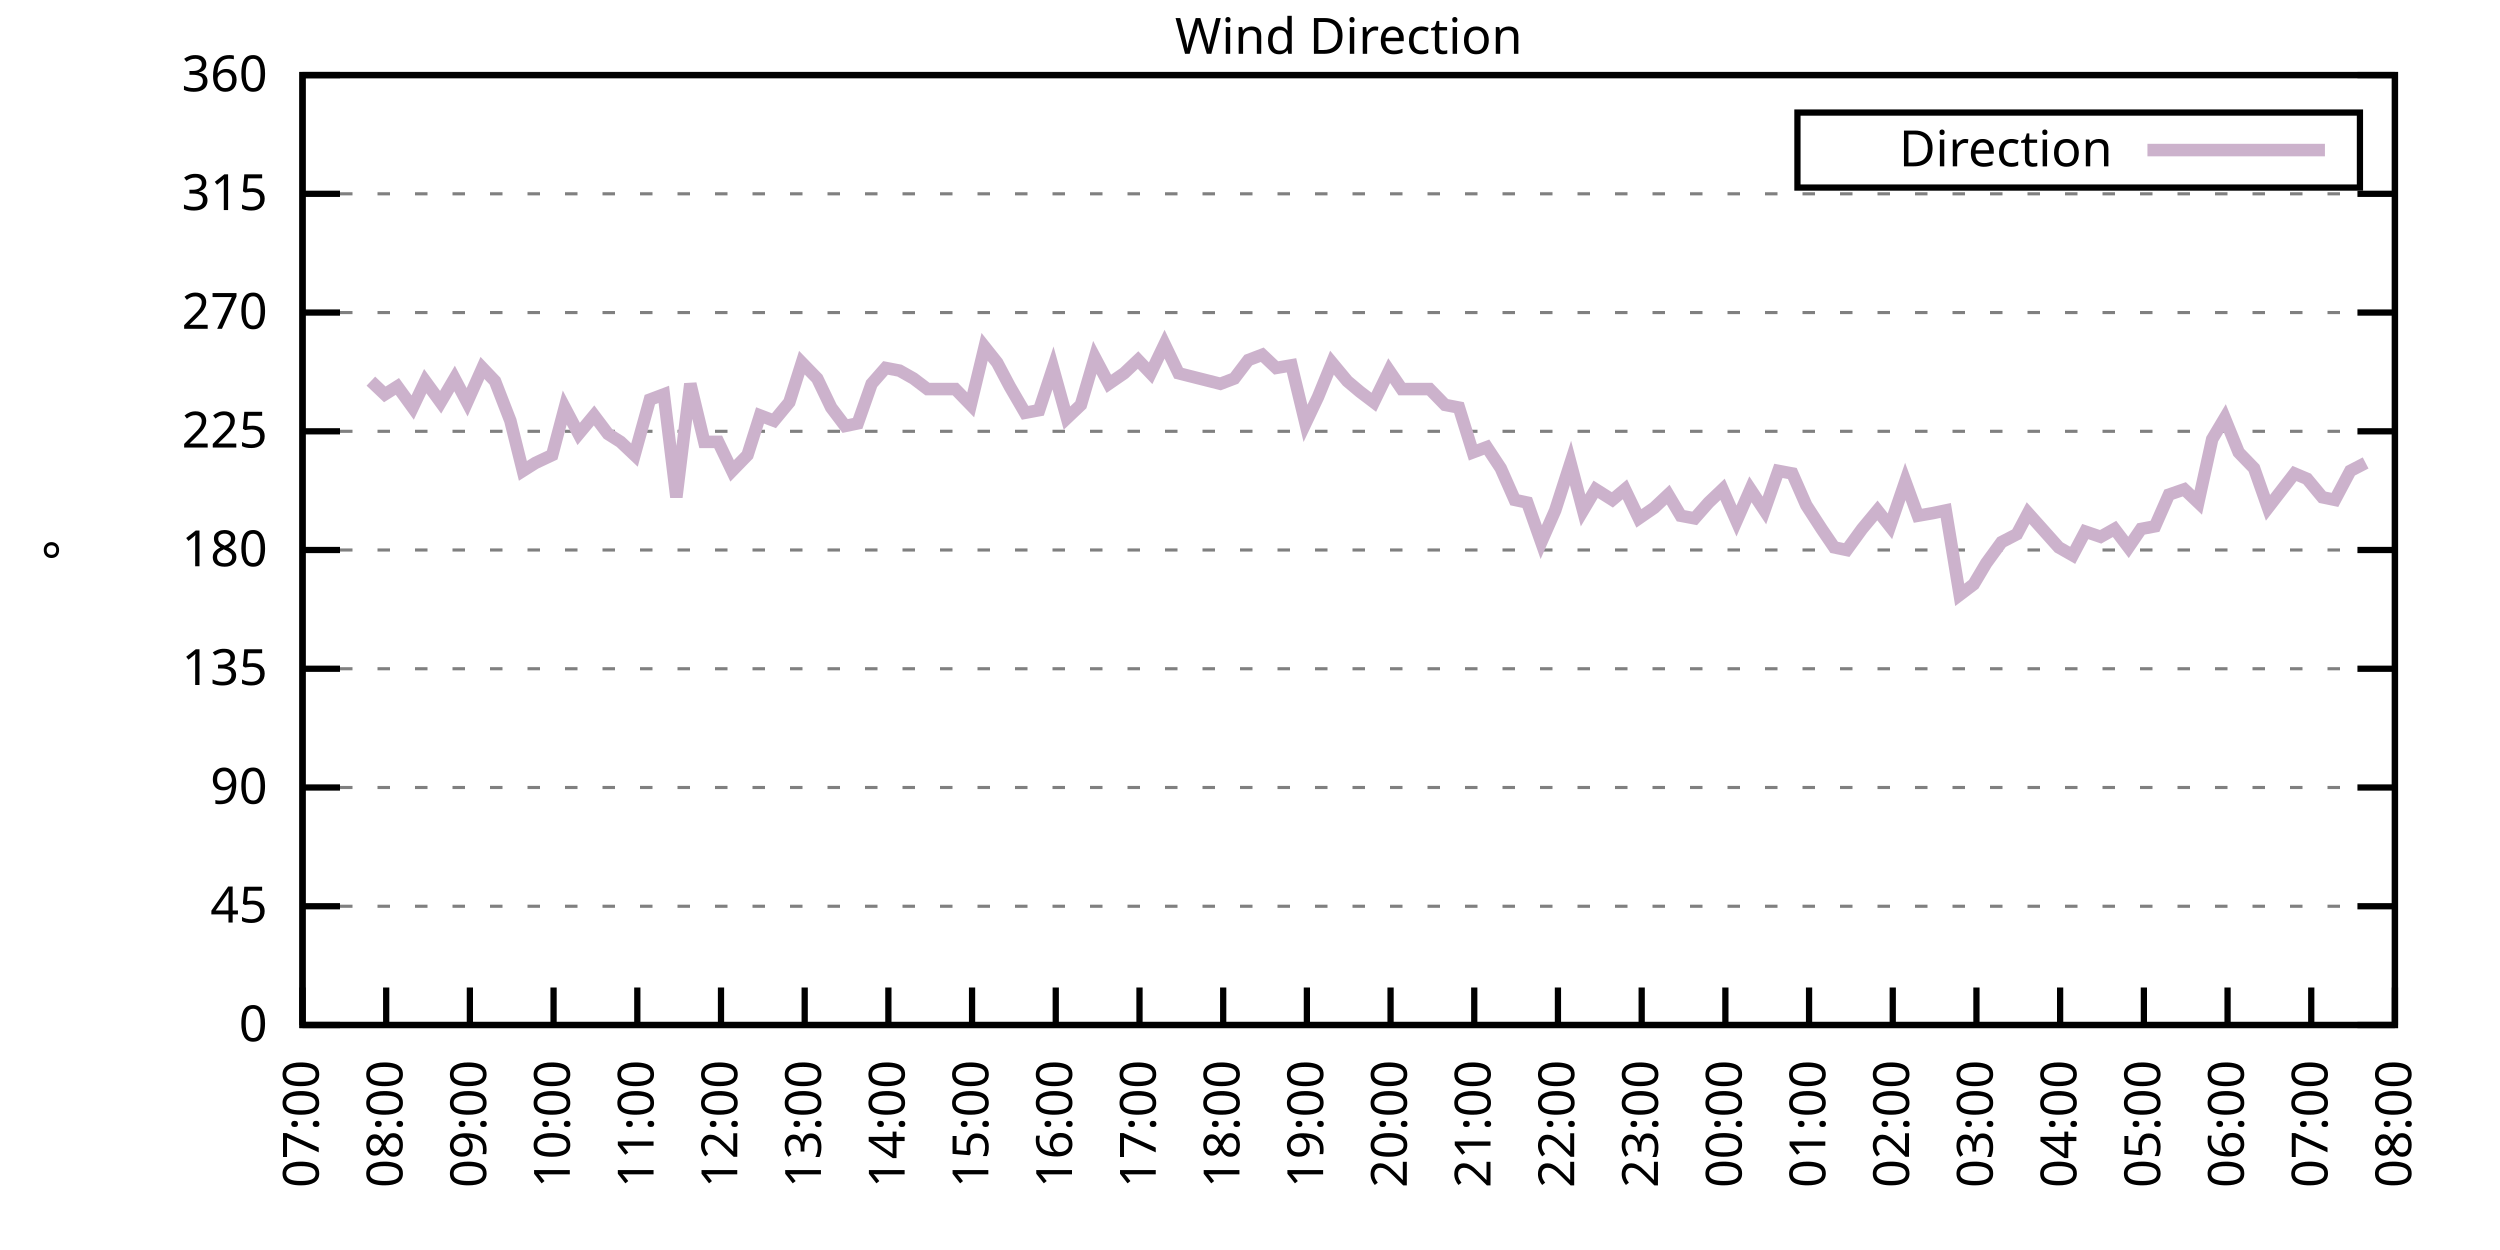
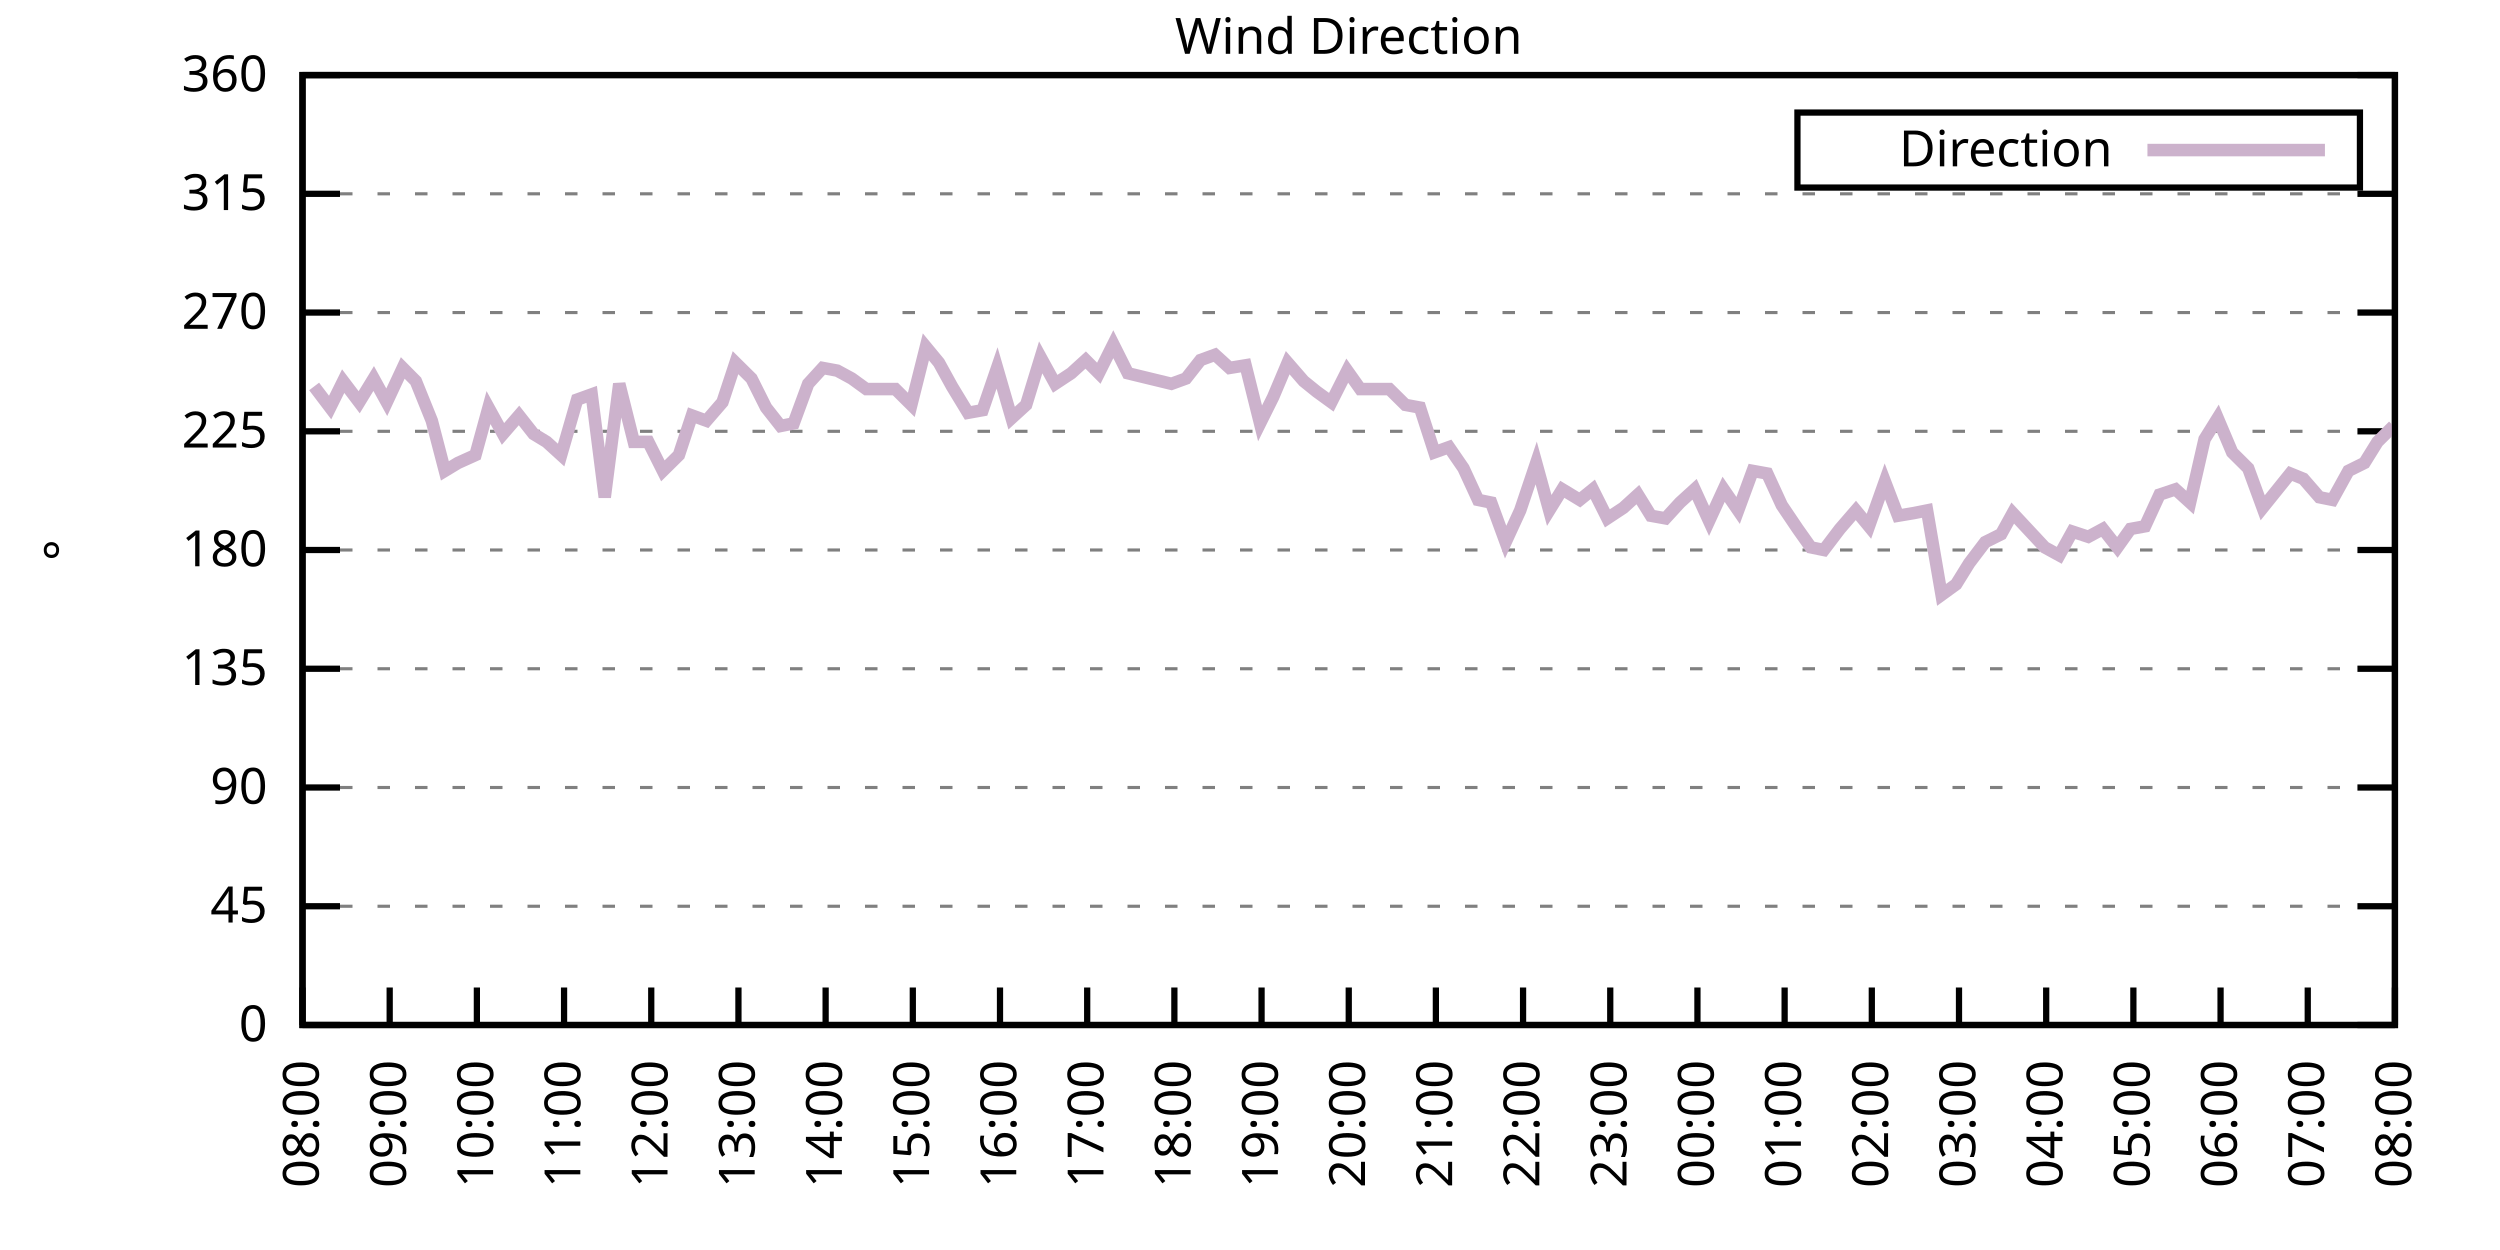
<svg xmlns="http://www.w3.org/2000/svg" xmlns:xlink="http://www.w3.org/1999/xlink" width="400" height="200" viewBox="0 0 400 200">
  <g id="gnuplot_canvas">
    <rect x="0" y="0" width="400" height="200" fill="none" />
    <defs>
      <circle id="gpDot" r="0.5" stroke-width="0.5" stroke="currentColor" />
      <path id="gpPt0" stroke-width="0.333" stroke="currentColor" d="M-1,0 h2 M0,-1 v2" />
      <path id="gpPt1" stroke-width="0.333" stroke="currentColor" d="M-1,-1 L1,1 M1,-1 L-1,1" />
      <path id="gpPt2" stroke-width="0.333" stroke="currentColor" d="M-1,0 L1,0 M0,-1 L0,1 M-1,-1 L1,1 M-1,1 L1,-1" />
      <rect id="gpPt3" stroke-width="0.333" stroke="currentColor" x="-1" y="-1" width="2" height="2" />
      <rect id="gpPt4" stroke-width="0.333" stroke="currentColor" fill="currentColor" x="-1" y="-1" width="2" height="2" />
      <circle id="gpPt5" stroke-width="0.333" stroke="currentColor" cx="0" cy="0" r="1" />
      <use xlink:href="#gpPt5" id="gpPt6" fill="currentColor" stroke="none" />
      <path id="gpPt7" stroke-width="0.333" stroke="currentColor" d="M0,-1.33 L-1.33,0.67 L1.33,0.67 z" />
      <use xlink:href="#gpPt7" id="gpPt8" fill="currentColor" stroke="none" />
      <use xlink:href="#gpPt7" id="gpPt9" stroke="currentColor" transform="rotate(180)" />
      <use xlink:href="#gpPt9" id="gpPt10" fill="currentColor" stroke="none" />
      <use xlink:href="#gpPt3" id="gpPt11" stroke="currentColor" transform="rotate(45)" />
      <use xlink:href="#gpPt11" id="gpPt12" fill="currentColor" stroke="none" />
      <path id="gpPt13" stroke-width="0.333" stroke="currentColor" d="M0,1.330 L1.265,0.411 L0.782,-1.067 L-0.782,-1.076 L-1.265,0.411 z" />
      <use xlink:href="#gpPt13" id="gpPt14" fill="currentColor" stroke="none" />
      <filter id="textbox" filterUnits="objectBoundingBox" x="0" y="0" height="1" width="1">
        <feFlood flood-color="white" flood-opacity="1" result="bgnd" />
        <feComposite in="SourceGraphic" in2="bgnd" operator="atop" />
      </filter>
      <filter id="greybox" filterUnits="objectBoundingBox" x="0" y="0" height="1" width="1">
        <feFlood flood-color="lightgrey" flood-opacity="1" result="grey" />
        <feComposite in="SourceGraphic" in2="grey" operator="atop" />
      </filter>
    </defs>
    <g fill="none" color="white" stroke="currentColor" stroke-width="1.00" stroke-linecap="butt" stroke-linejoin="miter">
</g>
    <g fill="none" color="black" stroke="currentColor" stroke-width="1.00" stroke-linecap="butt" stroke-linejoin="miter">
      <g stroke="none" shape-rendering="crispEdges">
        <polygon fill="rgb(255, 255, 255)" points="48.40,164.00 383.18,164.00 383.18,12.02 48.40,12.02 " />
      </g>
    </g>
    <g fill="none" color="black" stroke="currentColor" stroke-width="1.00" stroke-linecap="butt" stroke-linejoin="miter">
</g>
    <g fill="none" color="black" stroke="black" stroke-width="0.50" stroke-linecap="butt" stroke-linejoin="miter">
</g>
    <g fill="none" color="gray" stroke="currentColor" stroke-width="0.50" stroke-linecap="butt" stroke-linejoin="miter">
      <path stroke="gray" stroke-dasharray="2,4" class="gridline" d="M48.40,164.00 L383.19,164.00  " />
    </g>
    <g fill="none" color="gray" stroke="gray" stroke-width="1.00" stroke-linecap="butt" stroke-linejoin="miter">
</g>
    <g fill="none" color="black" stroke="currentColor" stroke-width="1.00" stroke-linecap="butt" stroke-linejoin="miter">
      <path stroke="black" d="M48.40,164.00 L54.40,164.00 M383.19,164.00 L377.19,164.00  " />
      <g transform="translate(42.80,166.60)" stroke="none" fill="black" font-family="Sans" font-size="8.00" text-anchor="end">
        <text>
          <tspan font-family="Sans"> 0</tspan>
        </text>
      </g>
    </g>
    <g fill="none" color="black" stroke="currentColor" stroke-width="1.00" stroke-linecap="butt" stroke-linejoin="miter">
</g>
    <g fill="none" color="black" stroke="black" stroke-width="0.50" stroke-linecap="butt" stroke-linejoin="miter">
</g>
    <g fill="none" color="gray" stroke="currentColor" stroke-width="0.50" stroke-linecap="butt" stroke-linejoin="miter">
      <path stroke="gray" stroke-dasharray="2,4" class="gridline" d="M48.40,145.00 L383.19,145.00  " />
    </g>
    <g fill="none" color="gray" stroke="gray" stroke-width="1.00" stroke-linecap="butt" stroke-linejoin="miter">
</g>
    <g fill="none" color="black" stroke="currentColor" stroke-width="1.00" stroke-linecap="butt" stroke-linejoin="miter">
      <path stroke="black" d="M48.40,145.00 L54.40,145.00 M383.19,145.00 L377.19,145.00  " />
      <g transform="translate(42.80,147.60)" stroke="none" fill="black" font-family="Sans" font-size="8.00" text-anchor="end">
        <text>
          <tspan font-family="Sans"> 45</tspan>
        </text>
      </g>
    </g>
    <g fill="none" color="black" stroke="currentColor" stroke-width="1.00" stroke-linecap="butt" stroke-linejoin="miter">
</g>
    <g fill="none" color="black" stroke="black" stroke-width="0.50" stroke-linecap="butt" stroke-linejoin="miter">
</g>
    <g fill="none" color="gray" stroke="currentColor" stroke-width="0.50" stroke-linecap="butt" stroke-linejoin="miter">
      <path stroke="gray" stroke-dasharray="2,4" class="gridline" d="M48.40,126.00 L383.19,126.00  " />
    </g>
    <g fill="none" color="gray" stroke="gray" stroke-width="1.00" stroke-linecap="butt" stroke-linejoin="miter">
</g>
    <g fill="none" color="black" stroke="currentColor" stroke-width="1.00" stroke-linecap="butt" stroke-linejoin="miter">
      <path stroke="black" d="M48.40,126.00 L54.40,126.00 M383.19,126.00 L377.19,126.00  " />
      <g transform="translate(42.80,128.60)" stroke="none" fill="black" font-family="Sans" font-size="8.00" text-anchor="end">
        <text>
          <tspan font-family="Sans"> 90</tspan>
        </text>
      </g>
    </g>
    <g fill="none" color="black" stroke="currentColor" stroke-width="1.00" stroke-linecap="butt" stroke-linejoin="miter">
</g>
    <g fill="none" color="black" stroke="black" stroke-width="0.50" stroke-linecap="butt" stroke-linejoin="miter">
</g>
    <g fill="none" color="gray" stroke="currentColor" stroke-width="0.50" stroke-linecap="butt" stroke-linejoin="miter">
      <path stroke="gray" stroke-dasharray="2,4" class="gridline" d="M48.40,107.00 L383.19,107.00  " />
    </g>
    <g fill="none" color="gray" stroke="gray" stroke-width="1.00" stroke-linecap="butt" stroke-linejoin="miter">
</g>
    <g fill="none" color="black" stroke="currentColor" stroke-width="1.00" stroke-linecap="butt" stroke-linejoin="miter">
      <path stroke="black" d="M48.40,107.00 L54.40,107.00 M383.19,107.00 L377.19,107.00  " />
      <g transform="translate(42.80,109.60)" stroke="none" fill="black" font-family="Sans" font-size="8.00" text-anchor="end">
        <text>
          <tspan font-family="Sans"> 135</tspan>
        </text>
      </g>
    </g>
    <g fill="none" color="black" stroke="currentColor" stroke-width="1.00" stroke-linecap="butt" stroke-linejoin="miter">
</g>
    <g fill="none" color="black" stroke="black" stroke-width="0.50" stroke-linecap="butt" stroke-linejoin="miter">
</g>
    <g fill="none" color="gray" stroke="currentColor" stroke-width="0.50" stroke-linecap="butt" stroke-linejoin="miter">
      <path stroke="gray" stroke-dasharray="2,4" class="gridline" d="M48.40,88.00 L383.19,88.00  " />
    </g>
    <g fill="none" color="gray" stroke="gray" stroke-width="1.00" stroke-linecap="butt" stroke-linejoin="miter">
</g>
    <g fill="none" color="black" stroke="currentColor" stroke-width="1.00" stroke-linecap="butt" stroke-linejoin="miter">
      <path stroke="black" d="M48.40,88.00 L54.40,88.00 M383.19,88.00 L377.19,88.00  " />
      <g transform="translate(42.80,90.60)" stroke="none" fill="black" font-family="Sans" font-size="8.00" text-anchor="end">
        <text>
          <tspan font-family="Sans"> 180</tspan>
        </text>
      </g>
    </g>
    <g fill="none" color="black" stroke="currentColor" stroke-width="1.00" stroke-linecap="butt" stroke-linejoin="miter">
</g>
    <g fill="none" color="black" stroke="black" stroke-width="0.50" stroke-linecap="butt" stroke-linejoin="miter">
</g>
    <g fill="none" color="gray" stroke="currentColor" stroke-width="0.50" stroke-linecap="butt" stroke-linejoin="miter">
      <path stroke="gray" stroke-dasharray="2,4" class="gridline" d="M48.40,69.01 L383.19,69.01  " />
    </g>
    <g fill="none" color="gray" stroke="gray" stroke-width="1.00" stroke-linecap="butt" stroke-linejoin="miter">
</g>
    <g fill="none" color="black" stroke="currentColor" stroke-width="1.00" stroke-linecap="butt" stroke-linejoin="miter">
      <path stroke="black" d="M48.40,69.01 L54.40,69.01 M383.19,69.01 L377.19,69.01  " />
      <g transform="translate(42.80,71.61)" stroke="none" fill="black" font-family="Sans" font-size="8.00" text-anchor="end">
        <text>
          <tspan font-family="Sans"> 225</tspan>
        </text>
      </g>
    </g>
    <g fill="none" color="black" stroke="currentColor" stroke-width="1.00" stroke-linecap="butt" stroke-linejoin="miter">
</g>
    <g fill="none" color="black" stroke="black" stroke-width="0.50" stroke-linecap="butt" stroke-linejoin="miter">
</g>
    <g fill="none" color="gray" stroke="currentColor" stroke-width="0.50" stroke-linecap="butt" stroke-linejoin="miter">
      <path stroke="gray" stroke-dasharray="2,4" class="gridline" d="M48.40,50.01 L383.19,50.01  " />
    </g>
    <g fill="none" color="gray" stroke="gray" stroke-width="1.00" stroke-linecap="butt" stroke-linejoin="miter">
</g>
    <g fill="none" color="black" stroke="currentColor" stroke-width="1.00" stroke-linecap="butt" stroke-linejoin="miter">
      <path stroke="black" d="M48.40,50.01 L54.40,50.01 M383.19,50.01 L377.19,50.01  " />
      <g transform="translate(42.80,52.61)" stroke="none" fill="black" font-family="Sans" font-size="8.00" text-anchor="end">
        <text>
          <tspan font-family="Sans"> 270</tspan>
        </text>
      </g>
    </g>
    <g fill="none" color="black" stroke="currentColor" stroke-width="1.00" stroke-linecap="butt" stroke-linejoin="miter">
</g>
    <g fill="none" color="black" stroke="black" stroke-width="0.50" stroke-linecap="butt" stroke-linejoin="miter">
</g>
    <g fill="none" color="gray" stroke="currentColor" stroke-width="0.50" stroke-linecap="butt" stroke-linejoin="miter">
      <path stroke="gray" stroke-dasharray="2,4" class="gridline" d="M48.40,31.01 L383.19,31.01  " />
    </g>
    <g fill="none" color="gray" stroke="gray" stroke-width="1.00" stroke-linecap="butt" stroke-linejoin="miter">
</g>
    <g fill="none" color="black" stroke="currentColor" stroke-width="1.00" stroke-linecap="butt" stroke-linejoin="miter">
      <path stroke="black" d="M48.40,31.01 L54.40,31.01 M383.19,31.01 L377.19,31.01  " />
      <g transform="translate(42.80,33.61)" stroke="none" fill="black" font-family="Sans" font-size="8.00" text-anchor="end">
        <text>
          <tspan font-family="Sans"> 315</tspan>
        </text>
      </g>
    </g>
    <g fill="none" color="black" stroke="currentColor" stroke-width="1.00" stroke-linecap="butt" stroke-linejoin="miter">
</g>
    <g fill="none" color="black" stroke="black" stroke-width="0.50" stroke-linecap="butt" stroke-linejoin="miter">
</g>
    <g fill="none" color="gray" stroke="currentColor" stroke-width="0.50" stroke-linecap="butt" stroke-linejoin="miter">
      <path stroke="gray" stroke-dasharray="2,4" class="gridline" d="M48.40,12.01 L383.19,12.01  " />
    </g>
    <g fill="none" color="gray" stroke="gray" stroke-width="1.00" stroke-linecap="butt" stroke-linejoin="miter">
</g>
    <g fill="none" color="black" stroke="currentColor" stroke-width="1.00" stroke-linecap="butt" stroke-linejoin="miter">
      <path stroke="black" d="M48.40,12.01 L54.40,12.01 M383.19,12.01 L377.19,12.01  " />
      <g transform="translate(42.80,14.61)" stroke="none" fill="black" font-family="Sans" font-size="8.00" text-anchor="end">
        <text>
          <tspan font-family="Sans"> 360</tspan>
        </text>
      </g>
    </g>
    <g fill="none" color="black" stroke="currentColor" stroke-width="1.00" stroke-linecap="butt" stroke-linejoin="miter">
      <path stroke="black" d="M48.40,164.00 L48.40,158.00  " />
      <g transform="translate(51.00,169.60) rotate(270.00)" stroke="none" fill="black" font-family="Sans" font-size="8.00" text-anchor="end">
        <text>
-           <tspan font-family="Sans">07:00</tspan>
-         </text>
-       </g>
-     </g>
-     <g fill="none" color="black" stroke="currentColor" stroke-width="1.00" stroke-linecap="butt" stroke-linejoin="miter">
-       <path stroke="black" d="M61.79,164.00 L61.79,158.00  " />
-       <g transform="translate(64.39,169.60) rotate(270.00)" stroke="none" fill="black" font-family="Sans" font-size="8.00" text-anchor="end">
-         <text>
          <tspan font-family="Sans">08:00</tspan>
        </text>
      </g>
    </g>
    <g fill="none" color="black" stroke="currentColor" stroke-width="1.00" stroke-linecap="butt" stroke-linejoin="miter">
-       <path stroke="black" d="M75.18,164.00 L75.18,158.00  " />
-       <g transform="translate(77.78,169.60) rotate(270.00)" stroke="none" fill="black" font-family="Sans" font-size="8.00" text-anchor="end">
+       <path stroke="black" d="M62.35,164.00 L62.35,158.00  " />
+       <g transform="translate(64.95,169.60) rotate(270.00)" stroke="none" fill="black" font-family="Sans" font-size="8.00" text-anchor="end">
        <text>
          <tspan font-family="Sans">09:00</tspan>
        </text>
      </g>
    </g>
    <g fill="none" color="black" stroke="currentColor" stroke-width="1.00" stroke-linecap="butt" stroke-linejoin="miter">
-       <path stroke="black" d="M88.57,164.00 L88.57,158.00  " />
-       <g transform="translate(91.17,169.60) rotate(270.00)" stroke="none" fill="black" font-family="Sans" font-size="8.00" text-anchor="end">
+       <path stroke="black" d="M76.30,164.00 L76.30,158.00  " />
+       <g transform="translate(78.90,169.60) rotate(270.00)" stroke="none" fill="black" font-family="Sans" font-size="8.00" text-anchor="end">
        <text>
          <tspan font-family="Sans">10:00</tspan>
        </text>
      </g>
    </g>
    <g fill="none" color="black" stroke="currentColor" stroke-width="1.00" stroke-linecap="butt" stroke-linejoin="miter">
-       <path stroke="black" d="M101.97,164.00 L101.97,158.00  " />
-       <g transform="translate(104.57,169.60) rotate(270.00)" stroke="none" fill="black" font-family="Sans" font-size="8.00" text-anchor="end">
+       <path stroke="black" d="M90.25,164.00 L90.25,158.00  " />
+       <g transform="translate(92.85,169.60) rotate(270.00)" stroke="none" fill="black" font-family="Sans" font-size="8.00" text-anchor="end">
        <text>
          <tspan font-family="Sans">11:00</tspan>
        </text>
      </g>
    </g>
    <g fill="none" color="black" stroke="currentColor" stroke-width="1.00" stroke-linecap="butt" stroke-linejoin="miter">
-       <path stroke="black" d="M115.36,164.00 L115.36,158.00  " />
-       <g transform="translate(117.96,169.60) rotate(270.00)" stroke="none" fill="black" font-family="Sans" font-size="8.00" text-anchor="end">
+       <path stroke="black" d="M104.20,164.00 L104.20,158.00  " />
+       <g transform="translate(106.80,169.60) rotate(270.00)" stroke="none" fill="black" font-family="Sans" font-size="8.00" text-anchor="end">
        <text>
          <tspan font-family="Sans">12:00</tspan>
        </text>
      </g>
    </g>
    <g fill="none" color="black" stroke="currentColor" stroke-width="1.00" stroke-linecap="butt" stroke-linejoin="miter">
-       <path stroke="black" d="M128.75,164.00 L128.75,158.00  " />
-       <g transform="translate(131.35,169.60) rotate(270.00)" stroke="none" fill="black" font-family="Sans" font-size="8.00" text-anchor="end">
+       <path stroke="black" d="M118.15,164.00 L118.15,158.00  " />
+       <g transform="translate(120.75,169.60) rotate(270.00)" stroke="none" fill="black" font-family="Sans" font-size="8.00" text-anchor="end">
        <text>
          <tspan font-family="Sans">13:00</tspan>
        </text>
      </g>
    </g>
    <g fill="none" color="black" stroke="currentColor" stroke-width="1.00" stroke-linecap="butt" stroke-linejoin="miter">
-       <path stroke="black" d="M142.14,164.00 L142.14,158.00  " />
-       <g transform="translate(144.74,169.60) rotate(270.00)" stroke="none" fill="black" font-family="Sans" font-size="8.00" text-anchor="end">
+       <path stroke="black" d="M132.10,164.00 L132.10,158.00  " />
+       <g transform="translate(134.70,169.60) rotate(270.00)" stroke="none" fill="black" font-family="Sans" font-size="8.00" text-anchor="end">
        <text>
          <tspan font-family="Sans">14:00</tspan>
        </text>
      </g>
    </g>
    <g fill="none" color="black" stroke="currentColor" stroke-width="1.00" stroke-linecap="butt" stroke-linejoin="miter">
-       <path stroke="black" d="M155.53,164.00 L155.53,158.00  " />
-       <g transform="translate(158.13,169.60) rotate(270.00)" stroke="none" fill="black" font-family="Sans" font-size="8.00" text-anchor="end">
+       <path stroke="black" d="M146.05,164.00 L146.05,158.00  " />
+       <g transform="translate(148.65,169.60) rotate(270.00)" stroke="none" fill="black" font-family="Sans" font-size="8.00" text-anchor="end">
        <text>
          <tspan font-family="Sans">15:00</tspan>
        </text>
      </g>
    </g>
    <g fill="none" color="black" stroke="currentColor" stroke-width="1.00" stroke-linecap="butt" stroke-linejoin="miter">
-       <path stroke="black" d="M168.92,164.00 L168.92,158.00  " />
-       <g transform="translate(171.52,169.60) rotate(270.00)" stroke="none" fill="black" font-family="Sans" font-size="8.00" text-anchor="end">
+       <path stroke="black" d="M160.00,164.00 L160.00,158.00  " />
+       <g transform="translate(162.60,169.60) rotate(270.00)" stroke="none" fill="black" font-family="Sans" font-size="8.00" text-anchor="end">
        <text>
          <tspan font-family="Sans">16:00</tspan>
        </text>
      </g>
    </g>
    <g fill="none" color="black" stroke="currentColor" stroke-width="1.00" stroke-linecap="butt" stroke-linejoin="miter">
-       <path stroke="black" d="M182.32,164.00 L182.32,158.00  " />
-       <g transform="translate(184.92,169.60) rotate(270.00)" stroke="none" fill="black" font-family="Sans" font-size="8.00" text-anchor="end">
+       <path stroke="black" d="M173.95,164.00 L173.95,158.00  " />
+       <g transform="translate(176.55,169.60) rotate(270.00)" stroke="none" fill="black" font-family="Sans" font-size="8.00" text-anchor="end">
        <text>
          <tspan font-family="Sans">17:00</tspan>
        </text>
      </g>
    </g>
    <g fill="none" color="black" stroke="currentColor" stroke-width="1.00" stroke-linecap="butt" stroke-linejoin="miter">
-       <path stroke="black" d="M195.71,164.00 L195.71,158.00  " />
-       <g transform="translate(198.31,169.60) rotate(270.00)" stroke="none" fill="black" font-family="Sans" font-size="8.00" text-anchor="end">
+       <path stroke="black" d="M187.90,164.00 L187.90,158.00  " />
+       <g transform="translate(190.50,169.60) rotate(270.00)" stroke="none" fill="black" font-family="Sans" font-size="8.00" text-anchor="end">
        <text>
          <tspan font-family="Sans">18:00</tspan>
        </text>
      </g>
    </g>
    <g fill="none" color="black" stroke="currentColor" stroke-width="1.00" stroke-linecap="butt" stroke-linejoin="miter">
-       <path stroke="black" d="M209.10,164.00 L209.10,158.00  " />
-       <g transform="translate(211.70,169.60) rotate(270.00)" stroke="none" fill="black" font-family="Sans" font-size="8.00" text-anchor="end">
+       <path stroke="black" d="M201.85,164.00 L201.85,158.00  " />
+       <g transform="translate(204.45,169.60) rotate(270.00)" stroke="none" fill="black" font-family="Sans" font-size="8.00" text-anchor="end">
        <text>
          <tspan font-family="Sans">19:00</tspan>
        </text>
      </g>
    </g>
    <g fill="none" color="black" stroke="currentColor" stroke-width="1.00" stroke-linecap="butt" stroke-linejoin="miter">
-       <path stroke="black" d="M222.49,164.00 L222.49,158.00  " />
-       <g transform="translate(225.09,169.60) rotate(270.00)" stroke="none" fill="black" font-family="Sans" font-size="8.00" text-anchor="end">
+       <path stroke="black" d="M215.80,164.00 L215.80,158.00  " />
+       <g transform="translate(218.40,169.60) rotate(270.00)" stroke="none" fill="black" font-family="Sans" font-size="8.00" text-anchor="end">
        <text>
          <tspan font-family="Sans">20:00</tspan>
        </text>
      </g>
    </g>
    <g fill="none" color="black" stroke="currentColor" stroke-width="1.00" stroke-linecap="butt" stroke-linejoin="miter">
-       <path stroke="black" d="M235.88,164.00 L235.88,158.00  " />
-       <g transform="translate(238.48,169.60) rotate(270.00)" stroke="none" fill="black" font-family="Sans" font-size="8.00" text-anchor="end">
+       <path stroke="black" d="M229.74,164.00 L229.74,158.00  " />
+       <g transform="translate(232.34,169.60) rotate(270.00)" stroke="none" fill="black" font-family="Sans" font-size="8.00" text-anchor="end">
        <text>
          <tspan font-family="Sans">21:00</tspan>
        </text>
      </g>
    </g>
    <g fill="none" color="black" stroke="currentColor" stroke-width="1.00" stroke-linecap="butt" stroke-linejoin="miter">
-       <path stroke="black" d="M249.27,164.00 L249.27,158.00  " />
-       <g transform="translate(251.87,169.60) rotate(270.00)" stroke="none" fill="black" font-family="Sans" font-size="8.00" text-anchor="end">
+       <path stroke="black" d="M243.69,164.00 L243.69,158.00  " />
+       <g transform="translate(246.29,169.60) rotate(270.00)" stroke="none" fill="black" font-family="Sans" font-size="8.00" text-anchor="end">
        <text>
          <tspan font-family="Sans">22:00</tspan>
        </text>
      </g>
    </g>
    <g fill="none" color="black" stroke="currentColor" stroke-width="1.00" stroke-linecap="butt" stroke-linejoin="miter">
-       <path stroke="black" d="M262.67,164.00 L262.67,158.00  " />
-       <g transform="translate(265.27,169.60) rotate(270.00)" stroke="none" fill="black" font-family="Sans" font-size="8.00" text-anchor="end">
+       <path stroke="black" d="M257.64,164.00 L257.64,158.00  " />
+       <g transform="translate(260.24,169.60) rotate(270.00)" stroke="none" fill="black" font-family="Sans" font-size="8.00" text-anchor="end">
        <text>
          <tspan font-family="Sans">23:00</tspan>
        </text>
      </g>
    </g>
    <g fill="none" color="black" stroke="currentColor" stroke-width="1.00" stroke-linecap="butt" stroke-linejoin="miter">
-       <path stroke="black" d="M276.06,164.00 L276.06,158.00  " />
-       <g transform="translate(278.66,169.60) rotate(270.00)" stroke="none" fill="black" font-family="Sans" font-size="8.00" text-anchor="end">
+       <path stroke="black" d="M271.59,164.00 L271.59,158.00  " />
+       <g transform="translate(274.19,169.60) rotate(270.00)" stroke="none" fill="black" font-family="Sans" font-size="8.00" text-anchor="end">
        <text>
          <tspan font-family="Sans">00:00</tspan>
        </text>
      </g>
    </g>
    <g fill="none" color="black" stroke="currentColor" stroke-width="1.00" stroke-linecap="butt" stroke-linejoin="miter">
-       <path stroke="black" d="M289.45,164.00 L289.45,158.00  " />
-       <g transform="translate(292.05,169.60) rotate(270.00)" stroke="none" fill="black" font-family="Sans" font-size="8.00" text-anchor="end">
+       <path stroke="black" d="M285.54,164.00 L285.54,158.00  " />
+       <g transform="translate(288.14,169.60) rotate(270.00)" stroke="none" fill="black" font-family="Sans" font-size="8.00" text-anchor="end">
        <text>
          <tspan font-family="Sans">01:00</tspan>
        </text>
      </g>
    </g>
    <g fill="none" color="black" stroke="currentColor" stroke-width="1.00" stroke-linecap="butt" stroke-linejoin="miter">
-       <path stroke="black" d="M302.84,164.00 L302.84,158.00  " />
-       <g transform="translate(305.44,169.60) rotate(270.00)" stroke="none" fill="black" font-family="Sans" font-size="8.00" text-anchor="end">
+       <path stroke="black" d="M299.49,164.00 L299.49,158.00  " />
+       <g transform="translate(302.09,169.60) rotate(270.00)" stroke="none" fill="black" font-family="Sans" font-size="8.00" text-anchor="end">
        <text>
          <tspan font-family="Sans">02:00</tspan>
        </text>
      </g>
    </g>
    <g fill="none" color="black" stroke="currentColor" stroke-width="1.00" stroke-linecap="butt" stroke-linejoin="miter">
-       <path stroke="black" d="M316.23,164.00 L316.23,158.00  " />
-       <g transform="translate(318.83,169.60) rotate(270.00)" stroke="none" fill="black" font-family="Sans" font-size="8.00" text-anchor="end">
+       <path stroke="black" d="M313.44,164.00 L313.44,158.00  " />
+       <g transform="translate(316.04,169.60) rotate(270.00)" stroke="none" fill="black" font-family="Sans" font-size="8.00" text-anchor="end">
        <text>
          <tspan font-family="Sans">03:00</tspan>
        </text>
      </g>
    </g>
    <g fill="none" color="black" stroke="currentColor" stroke-width="1.00" stroke-linecap="butt" stroke-linejoin="miter">
-       <path stroke="black" d="M329.62,164.00 L329.62,158.00  " />
-       <g transform="translate(332.22,169.60) rotate(270.00)" stroke="none" fill="black" font-family="Sans" font-size="8.00" text-anchor="end">
+       <path stroke="black" d="M327.39,164.00 L327.39,158.00  " />
+       <g transform="translate(329.99,169.60) rotate(270.00)" stroke="none" fill="black" font-family="Sans" font-size="8.00" text-anchor="end">
        <text>
          <tspan font-family="Sans">04:00</tspan>
        </text>
      </g>
    </g>
    <g fill="none" color="black" stroke="currentColor" stroke-width="1.00" stroke-linecap="butt" stroke-linejoin="miter">
-       <path stroke="black" d="M343.02,164.00 L343.02,158.00  " />
-       <g transform="translate(345.62,169.60) rotate(270.00)" stroke="none" fill="black" font-family="Sans" font-size="8.00" text-anchor="end">
+       <path stroke="black" d="M341.34,164.00 L341.34,158.00  " />
+       <g transform="translate(343.94,169.60) rotate(270.00)" stroke="none" fill="black" font-family="Sans" font-size="8.00" text-anchor="end">
        <text>
          <tspan font-family="Sans">05:00</tspan>
        </text>
      </g>
    </g>
    <g fill="none" color="black" stroke="currentColor" stroke-width="1.00" stroke-linecap="butt" stroke-linejoin="miter">
-       <path stroke="black" d="M356.41,164.00 L356.41,158.00  " />
-       <g transform="translate(359.01,169.60) rotate(270.00)" stroke="none" fill="black" font-family="Sans" font-size="8.00" text-anchor="end">
+       <path stroke="black" d="M355.29,164.00 L355.29,158.00  " />
+       <g transform="translate(357.89,169.60) rotate(270.00)" stroke="none" fill="black" font-family="Sans" font-size="8.00" text-anchor="end">
        <text>
          <tspan font-family="Sans">06:00</tspan>
        </text>
      </g>
    </g>
    <g fill="none" color="black" stroke="currentColor" stroke-width="1.00" stroke-linecap="butt" stroke-linejoin="miter">
-       <path stroke="black" d="M369.80,164.00 L369.80,158.00  " />
-       <g transform="translate(372.40,169.60) rotate(270.00)" stroke="none" fill="black" font-family="Sans" font-size="8.00" text-anchor="end">
+       <path stroke="black" d="M369.24,164.00 L369.24,158.00  " />
+       <g transform="translate(371.84,169.60) rotate(270.00)" stroke="none" fill="black" font-family="Sans" font-size="8.00" text-anchor="end">
        <text>
          <tspan font-family="Sans">07:00</tspan>
        </text>
      </g>
    </g>
    <g fill="none" color="black" stroke="currentColor" stroke-width="1.00" stroke-linecap="butt" stroke-linejoin="miter">
      <path stroke="black" d="M383.19,164.00 L383.19,158.00  " />
      <g transform="translate(385.79,169.60) rotate(270.00)" stroke="none" fill="black" font-family="Sans" font-size="8.00" text-anchor="end">
        <text>
          <tspan font-family="Sans">08:00</tspan>
        </text>
      </g>
    </g>
    <g fill="none" color="black" stroke="currentColor" stroke-width="1.00" stroke-linecap="butt" stroke-linejoin="miter">
</g>
    <g fill="none" color="black" stroke="currentColor" stroke-width="1.00" stroke-linecap="butt" stroke-linejoin="miter">
      <path stroke="black" d="M48.40,12.01 L48.40,164.00 L383.19,164.00 L383.19,12.01 L48.40,12.01 Z  " />
    </g>
    <g fill="none" color="black" stroke="currentColor" stroke-width="1.00" stroke-linecap="butt" stroke-linejoin="miter">
</g>
    <g fill="none" color="black" stroke="currentColor" stroke-width="1.00" stroke-linecap="butt" stroke-linejoin="miter">
      <path stroke="black" d="M287.59,30.01 L287.59,18.01 L377.59,18.01 L377.59,30.01 L287.59,30.01 Z  " />
    </g>
    <g id="Wind_direction_plot_1">
      <g fill="none" color="white" stroke="black" stroke-width="2.00" stroke-linecap="butt" stroke-linejoin="miter">
</g>
      <g fill="none" color="black" stroke="currentColor" stroke-width="2.00" stroke-linecap="butt" stroke-linejoin="miter">
        <g transform="translate(337.99,26.61)" stroke="none" fill="black" font-family="Sans" font-size="8.00" text-anchor="end">
          <text>
            <tspan font-family="Sans">Direction</tspan>
          </text>
        </g>
      </g>
      <g fill="none" color="black" stroke="currentColor" stroke-width="2.00" stroke-linecap="butt" stroke-linejoin="miter">
-         <path stroke="rgb(204, 178, 204)" d="M343.59,24.01 L371.99,24.01 M59.34,60.98 L61.57,63.10 L63.58,61.83 L66.03,65.21 L68.04,60.98 L70.50,64.36   L72.73,60.56 L74.74,64.36 L77.19,58.87 L79.20,60.98 L81.66,67.32 L83.66,75.34 L85.67,74.07 L88.35,72.81   L90.36,65.21 L92.59,69.43 L95.05,66.47 L97.28,69.43 L99.29,70.70 L101.52,72.81 L103.98,63.94 L106.21,63.10   L108.22,79.56 L110.45,61.41 L112.68,70.70 L114.91,70.70 L117.14,75.34 L119.60,72.81 L121.61,66.47 L123.84,67.32   L126.29,64.36 L128.30,58.03 L130.76,60.56 L132.99,65.21 L135.22,68.16 L137.23,67.74 L139.46,61.41 L141.69,58.87   L143.93,59.30 L146.16,60.56 L148.39,62.25 L152.85,62.25 L155.31,64.78 L157.54,55.50 L159.55,58.03 L161.56,61.83   L164.01,66.05 L166.25,65.63 L168.48,58.87 L170.71,66.90 L172.94,64.78 L175.17,57.18 L177.41,61.41 L179.86,59.72   L182.09,57.61 L184.10,59.72 L186.33,55.07 L188.57,59.72 L195.26,61.41 L197.49,60.56 L199.73,57.61 L201.96,56.76   L204.19,58.87 L206.64,58.45 L208.88,67.74 L210.88,63.52 L213.12,58.03 L215.57,60.98 L217.58,62.67 L219.81,64.36   L222.27,59.30 L224.28,62.25 L226.73,62.25 L228.74,62.25 L231.20,64.78 L233.43,65.21 L235.66,72.38 L237.89,71.54   L240.12,74.92 L242.36,79.98 L244.36,80.41 L246.60,86.74 L248.83,81.67 L251.28,74.07 L253.29,81.67 L255.30,78.29   L257.98,79.98 L259.99,78.29 L262.22,82.94 L264.67,81.25 L266.91,79.14 L268.92,82.52 L271.15,82.94 L273.38,80.41   L275.61,78.29 L277.84,83.36 L280.07,78.29 L282.31,81.67 L284.54,75.34 L286.77,75.76 L289.00,80.83 L291.46,84.63   L293.47,87.58 L295.48,88.00 L297.93,84.63 L300.39,81.67 L302.39,84.21 L304.85,77.03 L306.86,82.52 L309.31,82.09   L311.32,81.67 L313.55,95.18 L315.79,93.49 L317.79,90.12 L320.25,86.74 L322.70,85.47 L324.49,82.09 L329.40,87.58   L331.63,88.85 L333.64,85.05 L336.10,85.89 L338.33,84.63 L340.56,87.58 L342.57,84.63 L344.80,84.21 L347.03,79.14   L349.49,78.29 L351.72,80.41 L353.95,70.27 L355.96,66.90 L358.19,72.38 L360.65,74.92 L362.88,81.25 L367.12,75.76   L369.13,76.61 L371.58,79.56 L373.59,79.98 L376.05,75.34 L378.50,74.07  " />
+         <path stroke="rgb(204, 178, 204)" d="M343.59,24.01 L371.99,24.01 M50.26,61.83 L52.82,65.21 L54.91,60.98 L57.47,64.36 L59.79,60.56 L61.88,64.36   L64.44,58.87 L66.53,60.98 L69.09,67.32 L71.18,75.34 L73.28,74.07 L76.07,72.81 L78.16,65.21 L80.48,69.43   L83.04,66.47 L85.37,69.43 L87.46,70.70 L89.78,72.81 L92.34,63.94 L94.67,63.10 L96.76,79.56 L99.08,61.41   L101.41,70.70 L103.73,70.70 L106.06,75.34 L108.62,72.81 L110.71,66.47 L113.03,67.32 L115.59,64.36 L117.68,58.03   L120.24,60.56 L122.57,65.21 L124.89,68.16 L126.98,67.74 L129.31,61.41 L131.63,58.87 L133.96,59.30 L136.28,60.56   L138.61,62.25 L143.26,62.25 L145.81,64.78 L148.14,55.50 L150.23,58.03 L152.32,61.83 L154.88,66.05 L157.21,65.63   L159.53,58.87 L161.86,66.90 L164.18,64.78 L166.51,57.18 L168.83,61.41 L171.39,59.72 L173.71,57.61 L175.81,59.72   L178.13,55.07 L180.46,59.72 L187.43,61.41 L189.76,60.56 L192.08,57.61 L194.41,56.76 L196.73,58.87 L199.29,58.45   L201.61,67.74 L203.71,63.52 L206.03,58.03 L208.59,60.98 L210.68,62.67 L213.01,64.36 L215.56,59.30 L217.65,62.25   L220.21,62.25 L222.30,62.25 L224.86,64.78 L227.19,65.21 L229.51,72.38 L231.84,71.54 L234.16,74.92 L236.49,79.98   L238.58,80.41 L240.90,86.74 L243.23,81.67 L245.79,74.07 L247.88,81.67 L249.97,78.29 L252.76,79.98 L254.85,78.29   L257.18,82.94 L259.74,81.25 L262.06,79.14 L264.15,82.52 L266.48,82.94 L268.80,80.41 L271.13,78.29 L273.45,83.36   L275.78,78.29 L278.10,81.67 L280.43,75.34 L282.75,75.76 L285.08,80.83 L287.64,84.63 L289.73,87.58 L291.82,88.00   L294.38,84.63 L296.94,81.67 L299.03,84.21 L301.58,77.03 L303.68,82.52 L306.23,82.09 L308.33,81.67 L310.65,95.18   L312.98,93.49 L315.07,90.12 L317.63,86.74 L320.18,85.47 L322.04,82.09 L327.16,87.58 L329.48,88.85 L331.58,85.05   L334.13,85.89 L336.46,84.63 L338.78,87.58 L340.88,84.63 L343.20,84.21 L345.53,79.14 L348.08,78.29 L350.41,80.41   L352.73,70.27 L354.83,66.90 L357.15,72.38 L359.71,74.92 L362.03,81.25 L366.45,75.76 L368.54,76.61 L371.10,79.56   L373.19,79.98 L375.75,75.34 L378.31,74.07 L380.40,70.70 L382.96,68.16  " />
      </g>
    </g>
    <g fill="none" color="black" stroke="currentColor" stroke-width="2.00" stroke-linecap="butt" stroke-linejoin="miter">
</g>
    <g fill="none" color="black" stroke="black" stroke-width="1.00" stroke-linecap="butt" stroke-linejoin="miter">
</g>
    <g fill="none" color="black" stroke="currentColor" stroke-width="1.00" stroke-linecap="butt" stroke-linejoin="miter">
      <path stroke="black" d="M48.40,12.01 L48.40,164.00 L383.19,164.00 L383.19,12.01 L48.40,12.01 Z  " />
      <g transform="translate(12.80,88.01) rotate(270.00)" stroke="none" fill="black" font-family="Sans" font-size="8.00" text-anchor="middle">
        <text>
          <tspan font-family="Sans">°</tspan>
        </text>
      </g>
    </g>
    <g fill="none" color="black" stroke="currentColor" stroke-width="1.00" stroke-linecap="butt" stroke-linejoin="miter">
</g>
    <g fill="none" color="black" stroke="currentColor" stroke-width="1.00" stroke-linecap="butt" stroke-linejoin="miter">
      <g transform="translate(215.79,8.61)" stroke="none" fill="black" font-family="Sans" font-size="8.00" text-anchor="middle">
        <text>
          <tspan font-family="Sans">Wind Direction</tspan>
        </text>
      </g>
    </g>
    <g fill="none" color="black" stroke="currentColor" stroke-width="1.00" stroke-linecap="butt" stroke-linejoin="miter">
</g>
  </g>
</svg>
